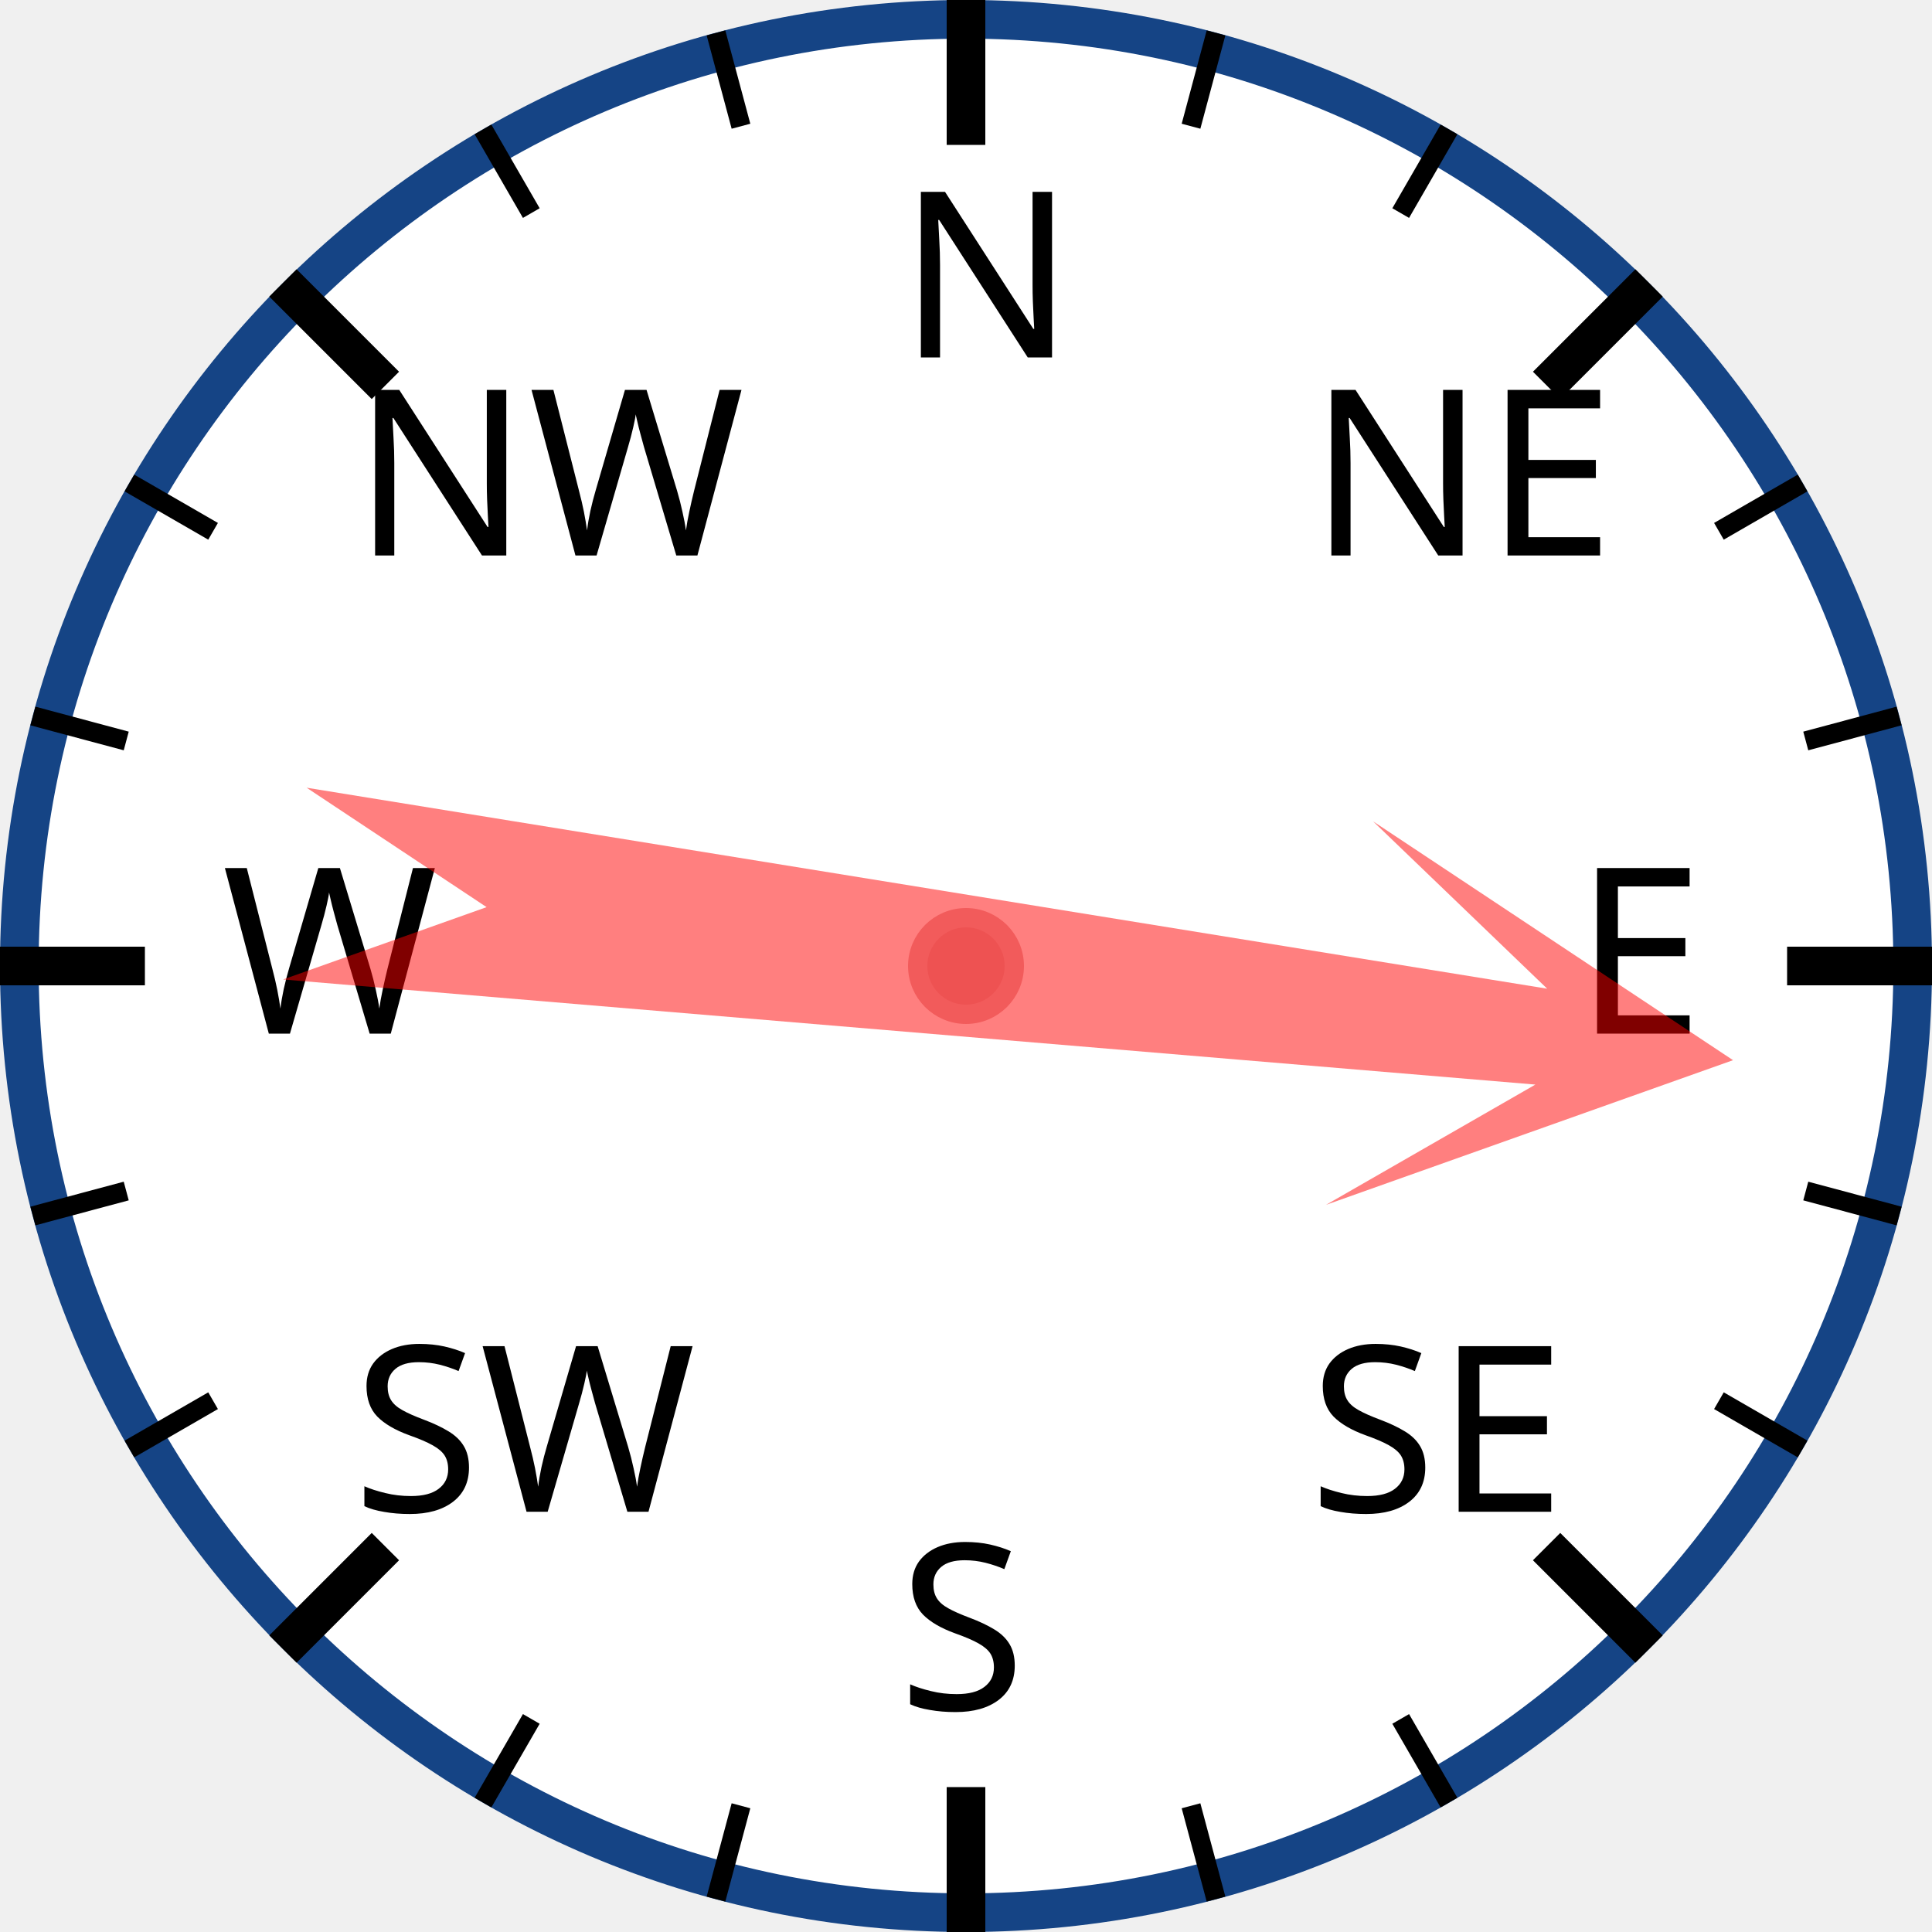
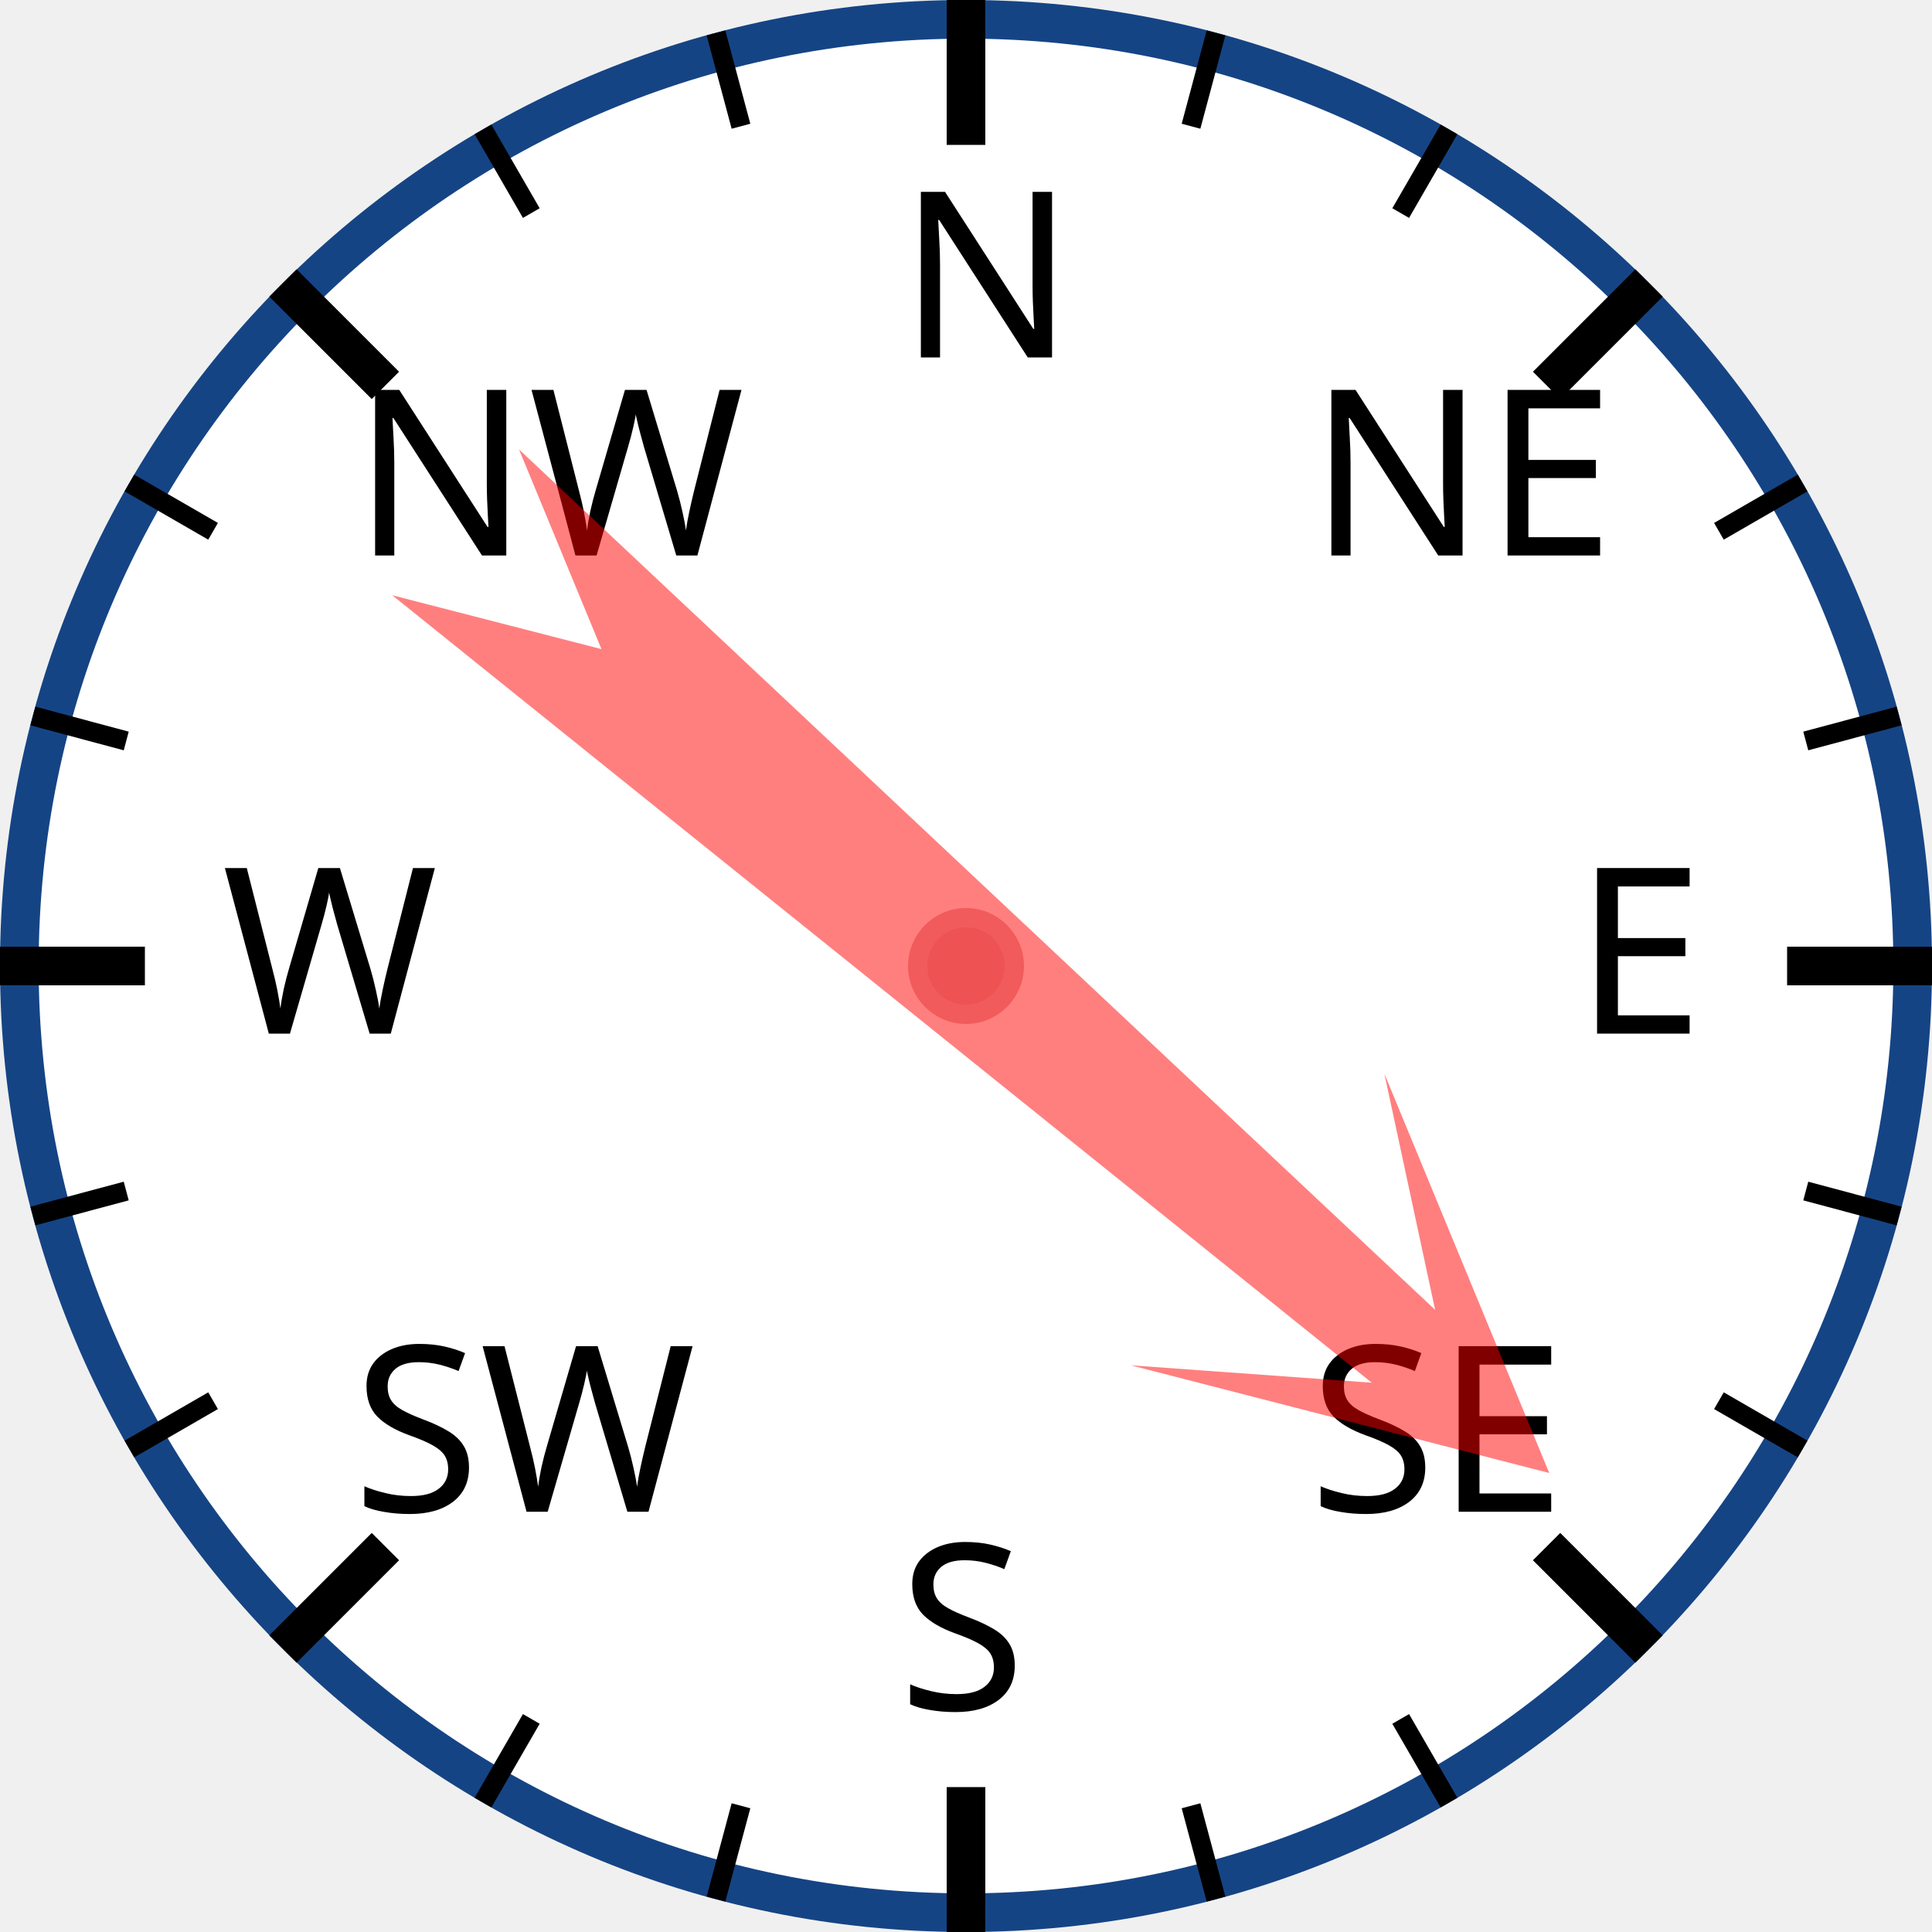
<svg xmlns="http://www.w3.org/2000/svg" width="120px" height="120px" viewBox="0 0 200 200">
  <circle cx="100" cy="100" r="98" style="fill: white; stroke: #154485; stroke-width: 4;" />
  <text x="93.0" y="37.0" style="font-family: sans-serif; font-size: 18pt;">N</text>
  <line x1="100.0" y1="0.0" x2="100.0" y2="15.0" style="stroke: black; stroke-width: 4;" />
  <line x1="74.118" y1="3.407" x2="76.706" y2="13.067" style="stroke: black; stroke-width: 2;" />
  <line x1="50" y1="13.397" x2="55" y2="22.058" style="stroke: black; stroke-width: 2;" />
  <text x="36.503" y="57.503" style="font-family: sans-serif; font-size: 18pt;">NW</text>
  <line x1="29.289" y1="29.289" x2="39.896" y2="39.896" style="stroke: black; stroke-width: 4;" />
  <line x1="13.397" y1="50" x2="22.058" y2="55" style="stroke: black; stroke-width: 2;" />
  <line x1="3.407" y1="74.118" x2="13.067" y2="76.706" style="stroke: black; stroke-width: 2;" />
  <text x="23.0" y="107.0" style="font-family: sans-serif; font-size: 18pt;">W</text>
  <line x1="0.0" y1="100.0" x2="15.0" y2="100.0" style="stroke: black; stroke-width: 4;" />
  <line x1="3.407" y1="125.882" x2="13.067" y2="123.294" style="stroke: black; stroke-width: 2;" />
  <line x1="13.397" y1="150" x2="22.058" y2="145" style="stroke: black; stroke-width: 2;" />
  <text x="36.503" y="156.497" style="font-family: sans-serif; font-size: 18pt;">SW</text>
  <line x1="29.289" y1="170.711" x2="39.896" y2="160.104" style="stroke: black; stroke-width: 4;" />
  <line x1="50" y1="186.603" x2="55" y2="177.942" style="stroke: black; stroke-width: 2;" />
  <line x1="74.118" y1="196.593" x2="76.706" y2="186.933" style="stroke: black; stroke-width: 2;" />
  <text x="93" y="177.0" style="font-family: sans-serif; font-size: 18pt;">S</text>
  <line x1="100" y1="200.0" x2="100" y2="185.0" style="stroke: black; stroke-width: 4;" />
  <line x1="125.882" y1="196.593" x2="123.294" y2="186.933" style="stroke: black; stroke-width: 2;" />
  <line x1="150.0" y1="186.603" x2="145.0" y2="177.942" style="stroke: black; stroke-width: 2;" />
  <text x="135.497" y="156.497" style="font-family: sans-serif; font-size: 18pt;">SE</text>
  <line x1="170.711" y1="170.711" x2="160.104" y2="160.104" style="stroke: black; stroke-width: 4;" />
  <line x1="186.603" y1="150" x2="177.942" y2="145" style="stroke: black; stroke-width: 2;" />
  <line x1="196.593" y1="125.882" x2="186.933" y2="123.294" style="stroke: black; stroke-width: 2;" />
  <text x="163.0" y="107" style="font-family: sans-serif; font-size: 18pt;">E</text>
  <line x1="200.0" y1="100" x2="185.0" y2="100" style="stroke: black; stroke-width: 4;" />
  <line x1="196.593" y1="74.118" x2="186.933" y2="76.706" style="stroke: black; stroke-width: 2;" />
  <line x1="186.603" y1="50" x2="177.942" y2="55" style="stroke: black; stroke-width: 2;" />
  <text x="135.497" y="57.503" style="font-family: sans-serif; font-size: 18pt;">NE</text>
  <line x1="170.711" y1="29.289" x2="160.104" y2="39.896" style="stroke: black; stroke-width: 4;" />
  <line x1="150" y1="13.397" x2="145" y2="22.058" style="stroke: black; stroke-width: 2;" />
  <line x1="125.882" y1="3.407" x2="123.294" y2="13.067" style="stroke: black; stroke-width: 2;" />
-   <polygon points="100 20 120 60 105 40 110 170 100 150 90 170 95 40 80 60" style="fill: red; fill-opacity: 0.5;" transform="rotate(97,100,100)" />
+   <polygon points="100 20 120 60 105 40 110 170 100 150 90 170 95 40 80 60" style="fill: red; fill-opacity: 0.5;" transform="rotate(131,100,100)" />
  <circle cx="100" cy="100" r="5" style="fill: #EE5252; stroke: #F25B5B; stroke-width: 2;" />
</svg>
